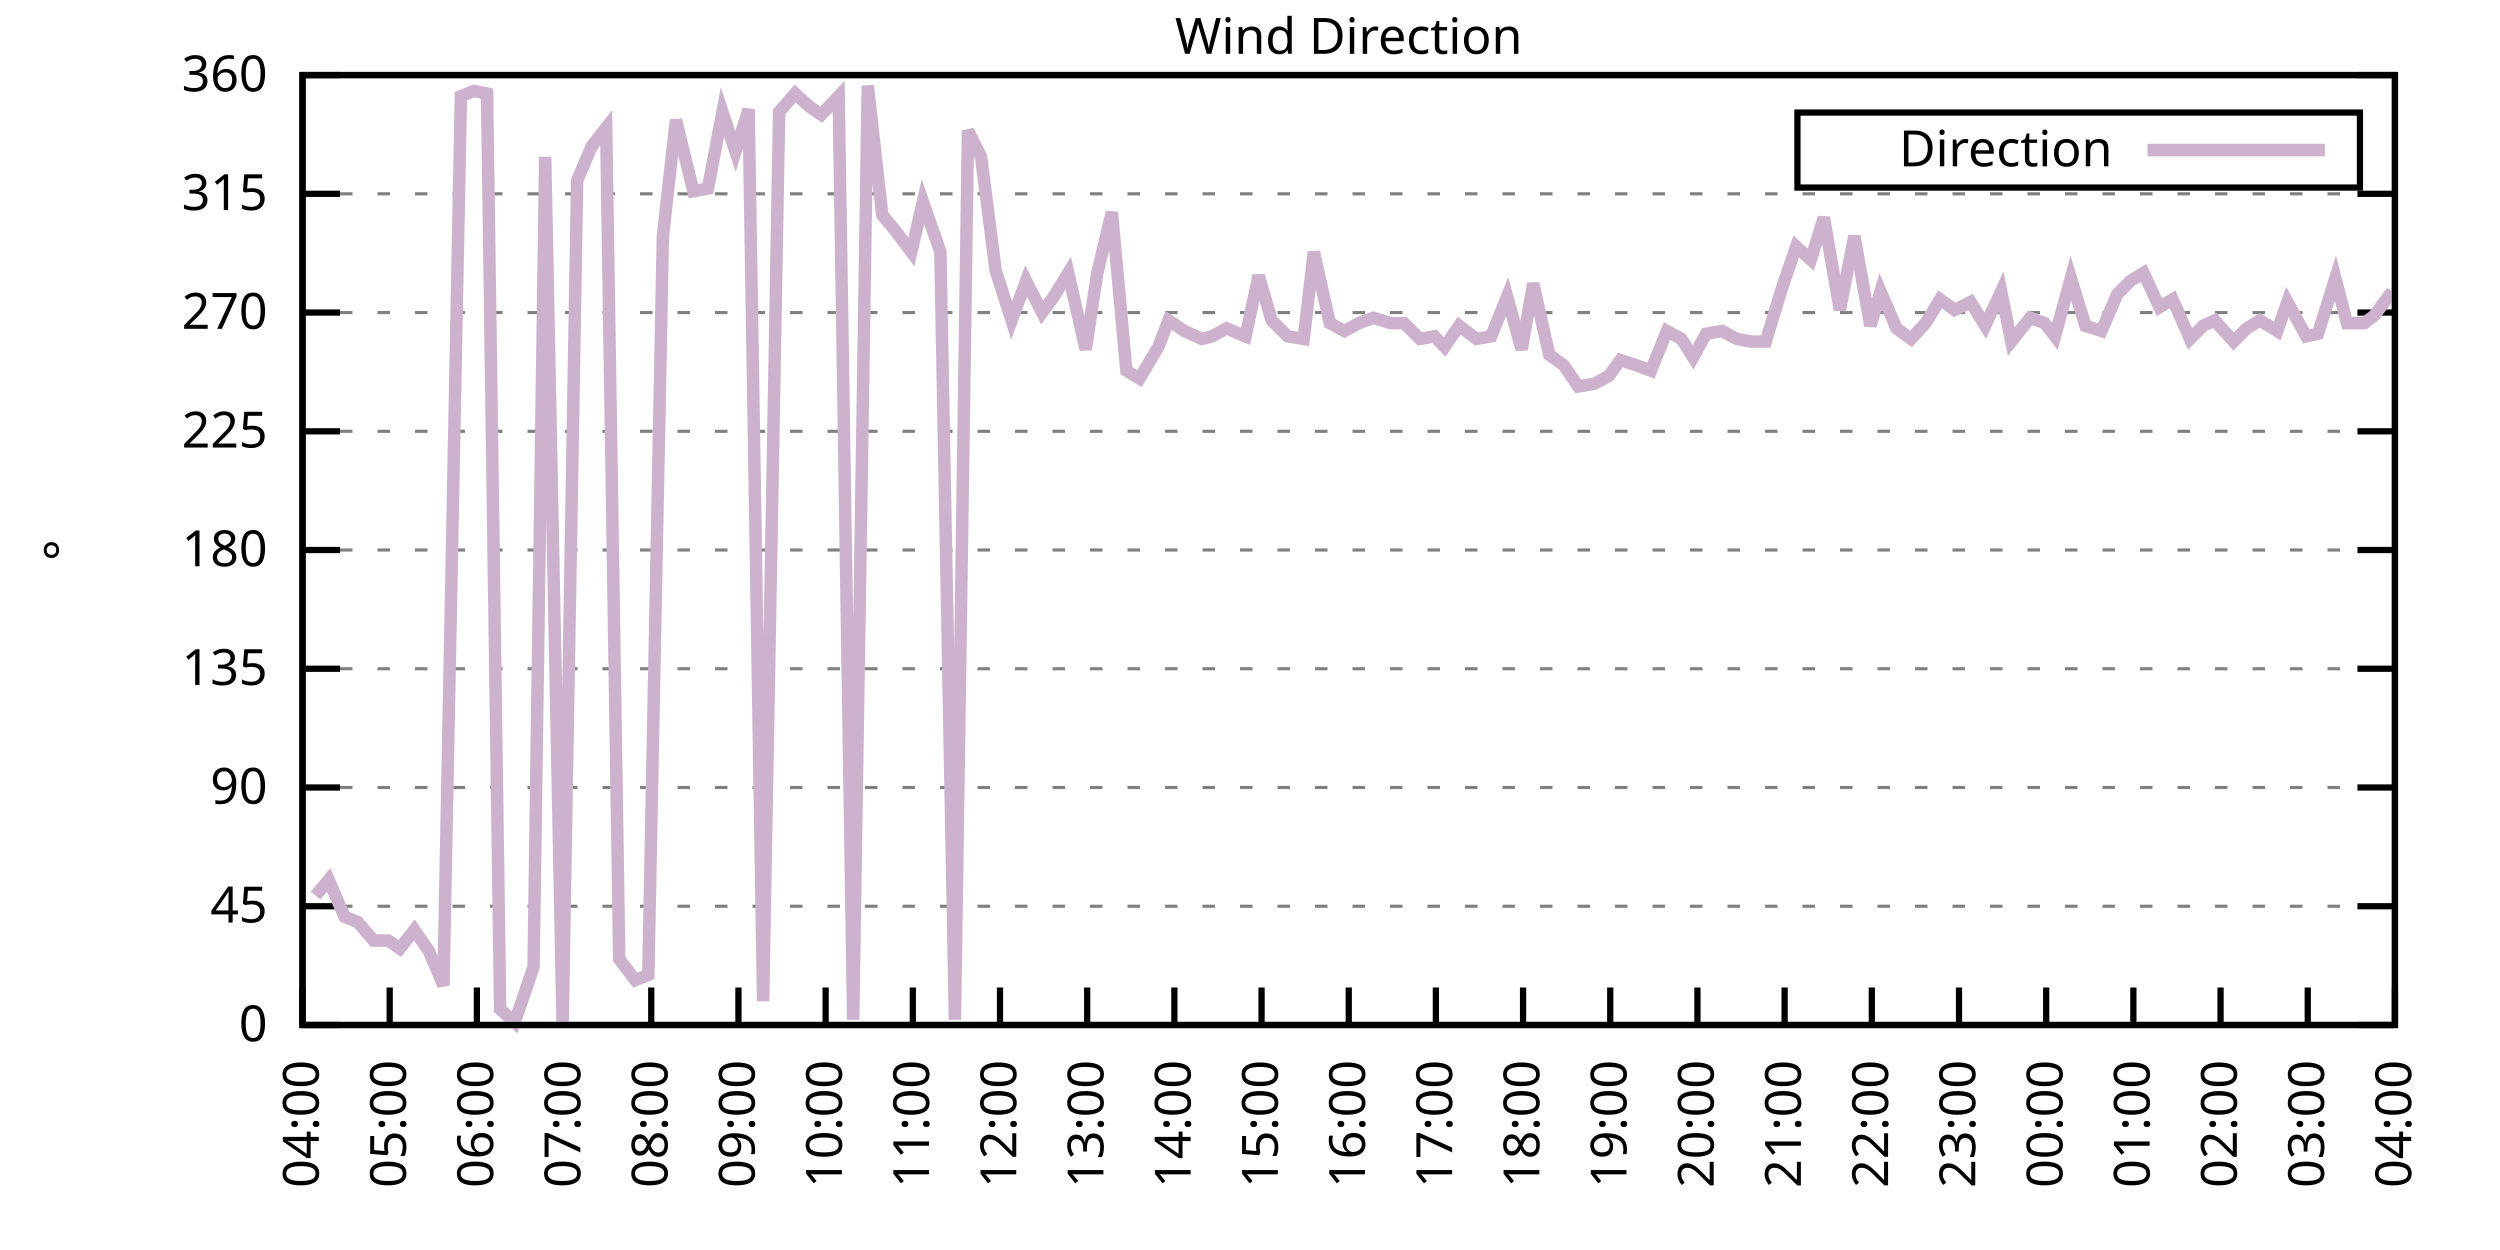
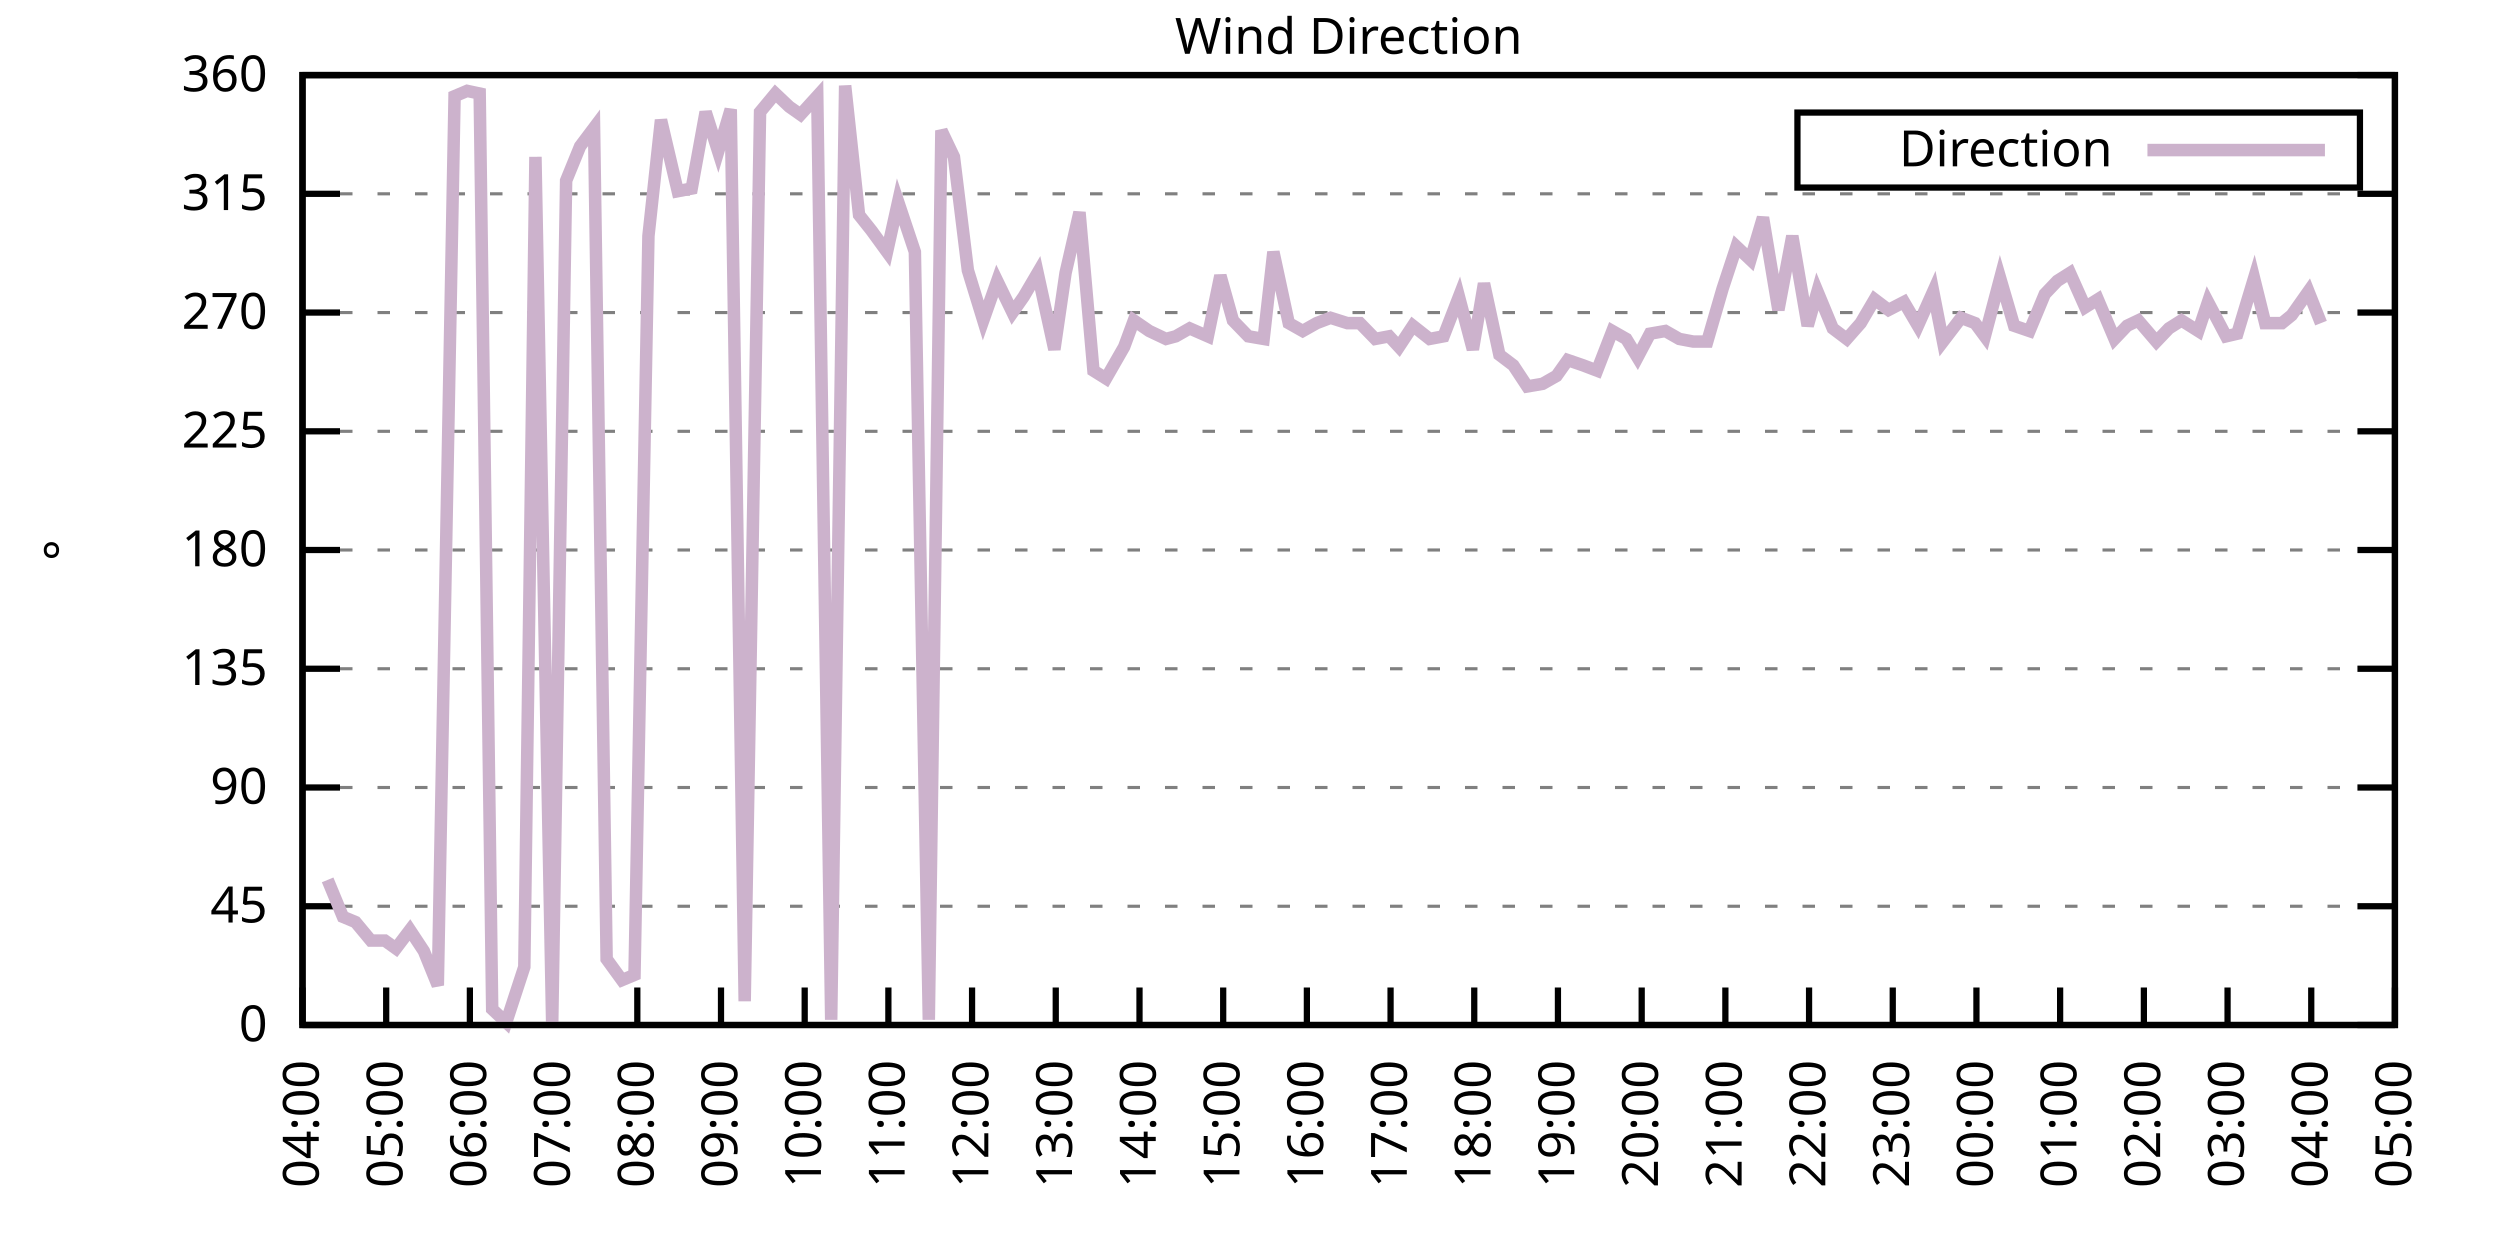
<svg xmlns="http://www.w3.org/2000/svg" xmlns:xlink="http://www.w3.org/1999/xlink" width="400" height="200" viewBox="0 0 400 200">
  <g id="gnuplot_canvas">
    <rect x="0" y="0" width="400" height="200" fill="none" />
    <defs>
      <circle id="gpDot" r="0.5" stroke-width="0.5" stroke="currentColor" />
      <path id="gpPt0" stroke-width="0.333" stroke="currentColor" d="M-1,0 h2 M0,-1 v2" />
      <path id="gpPt1" stroke-width="0.333" stroke="currentColor" d="M-1,-1 L1,1 M1,-1 L-1,1" />
      <path id="gpPt2" stroke-width="0.333" stroke="currentColor" d="M-1,0 L1,0 M0,-1 L0,1 M-1,-1 L1,1 M-1,1 L1,-1" />
      <rect id="gpPt3" stroke-width="0.333" stroke="currentColor" x="-1" y="-1" width="2" height="2" />
      <rect id="gpPt4" stroke-width="0.333" stroke="currentColor" fill="currentColor" x="-1" y="-1" width="2" height="2" />
      <circle id="gpPt5" stroke-width="0.333" stroke="currentColor" cx="0" cy="0" r="1" />
      <use xlink:href="#gpPt5" id="gpPt6" fill="currentColor" stroke="none" />
      <path id="gpPt7" stroke-width="0.333" stroke="currentColor" d="M0,-1.33 L-1.33,0.67 L1.33,0.67 z" />
      <use xlink:href="#gpPt7" id="gpPt8" fill="currentColor" stroke="none" />
      <use xlink:href="#gpPt7" id="gpPt9" stroke="currentColor" transform="rotate(180)" />
      <use xlink:href="#gpPt9" id="gpPt10" fill="currentColor" stroke="none" />
      <use xlink:href="#gpPt3" id="gpPt11" stroke="currentColor" transform="rotate(45)" />
      <use xlink:href="#gpPt11" id="gpPt12" fill="currentColor" stroke="none" />
      <path id="gpPt13" stroke-width="0.333" stroke="currentColor" d="M0,1.330 L1.265,0.411 L0.782,-1.067 L-0.782,-1.076 L-1.265,0.411 z" />
      <use xlink:href="#gpPt13" id="gpPt14" fill="currentColor" stroke="none" />
      <filter id="textbox" filterUnits="objectBoundingBox" x="0" y="0" height="1" width="1">
        <feFlood flood-color="white" flood-opacity="1" result="bgnd" />
        <feComposite in="SourceGraphic" in2="bgnd" operator="atop" />
      </filter>
      <filter id="greybox" filterUnits="objectBoundingBox" x="0" y="0" height="1" width="1">
        <feFlood flood-color="lightgrey" flood-opacity="1" result="grey" />
        <feComposite in="SourceGraphic" in2="grey" operator="atop" />
      </filter>
    </defs>
    <g fill="none" color="white" stroke="currentColor" stroke-width="1.00" stroke-linecap="butt" stroke-linejoin="miter">
</g>
    <g fill="none" color="black" stroke="currentColor" stroke-width="1.00" stroke-linecap="butt" stroke-linejoin="miter">
      <g stroke="none" shape-rendering="crispEdges">
        <polygon fill="rgb(255, 255, 255)" points="48.40,164.00 383.18,164.00 383.18,12.02 48.40,12.02 " />
      </g>
    </g>
    <g fill="none" color="black" stroke="currentColor" stroke-width="1.00" stroke-linecap="butt" stroke-linejoin="miter">
</g>
    <g fill="none" color="black" stroke="black" stroke-width="0.50" stroke-linecap="butt" stroke-linejoin="miter">
</g>
    <g fill="none" color="gray" stroke="currentColor" stroke-width="0.50" stroke-linecap="butt" stroke-linejoin="miter">
      <path stroke="gray" stroke-dasharray="2,4" class="gridline" d="M48.40,164.00 L383.19,164.00  " />
    </g>
    <g fill="none" color="gray" stroke="gray" stroke-width="1.00" stroke-linecap="butt" stroke-linejoin="miter">
</g>
    <g fill="none" color="black" stroke="currentColor" stroke-width="1.00" stroke-linecap="butt" stroke-linejoin="miter">
      <path stroke="black" d="M48.40,164.00 L54.40,164.00 M383.19,164.00 L377.19,164.00  " />
      <g transform="translate(42.80,166.60)" stroke="none" fill="black" font-family="Sans" font-size="8.00" text-anchor="end">
        <text>
          <tspan font-family="Sans"> 0</tspan>
        </text>
      </g>
    </g>
    <g fill="none" color="black" stroke="currentColor" stroke-width="1.00" stroke-linecap="butt" stroke-linejoin="miter">
</g>
    <g fill="none" color="black" stroke="black" stroke-width="0.50" stroke-linecap="butt" stroke-linejoin="miter">
</g>
    <g fill="none" color="gray" stroke="currentColor" stroke-width="0.50" stroke-linecap="butt" stroke-linejoin="miter">
      <path stroke="gray" stroke-dasharray="2,4" class="gridline" d="M48.40,145.00 L383.19,145.00  " />
    </g>
    <g fill="none" color="gray" stroke="gray" stroke-width="1.00" stroke-linecap="butt" stroke-linejoin="miter">
</g>
    <g fill="none" color="black" stroke="currentColor" stroke-width="1.00" stroke-linecap="butt" stroke-linejoin="miter">
      <path stroke="black" d="M48.40,145.00 L54.40,145.00 M383.19,145.00 L377.19,145.00  " />
      <g transform="translate(42.80,147.60)" stroke="none" fill="black" font-family="Sans" font-size="8.00" text-anchor="end">
        <text>
          <tspan font-family="Sans"> 45</tspan>
        </text>
      </g>
    </g>
    <g fill="none" color="black" stroke="currentColor" stroke-width="1.00" stroke-linecap="butt" stroke-linejoin="miter">
</g>
    <g fill="none" color="black" stroke="black" stroke-width="0.50" stroke-linecap="butt" stroke-linejoin="miter">
</g>
    <g fill="none" color="gray" stroke="currentColor" stroke-width="0.50" stroke-linecap="butt" stroke-linejoin="miter">
      <path stroke="gray" stroke-dasharray="2,4" class="gridline" d="M48.40,126.00 L383.19,126.00  " />
    </g>
    <g fill="none" color="gray" stroke="gray" stroke-width="1.00" stroke-linecap="butt" stroke-linejoin="miter">
</g>
    <g fill="none" color="black" stroke="currentColor" stroke-width="1.00" stroke-linecap="butt" stroke-linejoin="miter">
      <path stroke="black" d="M48.40,126.00 L54.40,126.00 M383.19,126.00 L377.19,126.00  " />
      <g transform="translate(42.80,128.60)" stroke="none" fill="black" font-family="Sans" font-size="8.00" text-anchor="end">
        <text>
          <tspan font-family="Sans"> 90</tspan>
        </text>
      </g>
    </g>
    <g fill="none" color="black" stroke="currentColor" stroke-width="1.00" stroke-linecap="butt" stroke-linejoin="miter">
</g>
    <g fill="none" color="black" stroke="black" stroke-width="0.50" stroke-linecap="butt" stroke-linejoin="miter">
</g>
    <g fill="none" color="gray" stroke="currentColor" stroke-width="0.50" stroke-linecap="butt" stroke-linejoin="miter">
      <path stroke="gray" stroke-dasharray="2,4" class="gridline" d="M48.40,107.00 L383.19,107.00  " />
    </g>
    <g fill="none" color="gray" stroke="gray" stroke-width="1.00" stroke-linecap="butt" stroke-linejoin="miter">
</g>
    <g fill="none" color="black" stroke="currentColor" stroke-width="1.00" stroke-linecap="butt" stroke-linejoin="miter">
      <path stroke="black" d="M48.40,107.00 L54.40,107.00 M383.19,107.00 L377.19,107.00  " />
      <g transform="translate(42.80,109.60)" stroke="none" fill="black" font-family="Sans" font-size="8.00" text-anchor="end">
        <text>
          <tspan font-family="Sans"> 135</tspan>
        </text>
      </g>
    </g>
    <g fill="none" color="black" stroke="currentColor" stroke-width="1.00" stroke-linecap="butt" stroke-linejoin="miter">
</g>
    <g fill="none" color="black" stroke="black" stroke-width="0.50" stroke-linecap="butt" stroke-linejoin="miter">
</g>
    <g fill="none" color="gray" stroke="currentColor" stroke-width="0.50" stroke-linecap="butt" stroke-linejoin="miter">
      <path stroke="gray" stroke-dasharray="2,4" class="gridline" d="M48.40,88.00 L383.19,88.00  " />
    </g>
    <g fill="none" color="gray" stroke="gray" stroke-width="1.00" stroke-linecap="butt" stroke-linejoin="miter">
</g>
    <g fill="none" color="black" stroke="currentColor" stroke-width="1.00" stroke-linecap="butt" stroke-linejoin="miter">
      <path stroke="black" d="M48.40,88.00 L54.40,88.00 M383.19,88.00 L377.19,88.00  " />
      <g transform="translate(42.80,90.60)" stroke="none" fill="black" font-family="Sans" font-size="8.00" text-anchor="end">
        <text>
          <tspan font-family="Sans"> 180</tspan>
        </text>
      </g>
    </g>
    <g fill="none" color="black" stroke="currentColor" stroke-width="1.00" stroke-linecap="butt" stroke-linejoin="miter">
</g>
    <g fill="none" color="black" stroke="black" stroke-width="0.50" stroke-linecap="butt" stroke-linejoin="miter">
</g>
    <g fill="none" color="gray" stroke="currentColor" stroke-width="0.50" stroke-linecap="butt" stroke-linejoin="miter">
      <path stroke="gray" stroke-dasharray="2,4" class="gridline" d="M48.40,69.01 L383.19,69.01  " />
    </g>
    <g fill="none" color="gray" stroke="gray" stroke-width="1.00" stroke-linecap="butt" stroke-linejoin="miter">
</g>
    <g fill="none" color="black" stroke="currentColor" stroke-width="1.00" stroke-linecap="butt" stroke-linejoin="miter">
      <path stroke="black" d="M48.40,69.01 L54.40,69.01 M383.19,69.01 L377.19,69.01  " />
      <g transform="translate(42.80,71.61)" stroke="none" fill="black" font-family="Sans" font-size="8.00" text-anchor="end">
        <text>
          <tspan font-family="Sans"> 225</tspan>
        </text>
      </g>
    </g>
    <g fill="none" color="black" stroke="currentColor" stroke-width="1.00" stroke-linecap="butt" stroke-linejoin="miter">
</g>
    <g fill="none" color="black" stroke="black" stroke-width="0.50" stroke-linecap="butt" stroke-linejoin="miter">
</g>
    <g fill="none" color="gray" stroke="currentColor" stroke-width="0.50" stroke-linecap="butt" stroke-linejoin="miter">
      <path stroke="gray" stroke-dasharray="2,4" class="gridline" d="M48.40,50.01 L383.19,50.01  " />
    </g>
    <g fill="none" color="gray" stroke="gray" stroke-width="1.00" stroke-linecap="butt" stroke-linejoin="miter">
</g>
    <g fill="none" color="black" stroke="currentColor" stroke-width="1.00" stroke-linecap="butt" stroke-linejoin="miter">
      <path stroke="black" d="M48.40,50.01 L54.40,50.01 M383.19,50.01 L377.19,50.01  " />
      <g transform="translate(42.80,52.61)" stroke="none" fill="black" font-family="Sans" font-size="8.00" text-anchor="end">
        <text>
          <tspan font-family="Sans"> 270</tspan>
        </text>
      </g>
    </g>
    <g fill="none" color="black" stroke="currentColor" stroke-width="1.00" stroke-linecap="butt" stroke-linejoin="miter">
</g>
    <g fill="none" color="black" stroke="black" stroke-width="0.50" stroke-linecap="butt" stroke-linejoin="miter">
</g>
    <g fill="none" color="gray" stroke="currentColor" stroke-width="0.50" stroke-linecap="butt" stroke-linejoin="miter">
      <path stroke="gray" stroke-dasharray="2,4" class="gridline" d="M48.40,31.01 L383.19,31.01  " />
    </g>
    <g fill="none" color="gray" stroke="gray" stroke-width="1.00" stroke-linecap="butt" stroke-linejoin="miter">
</g>
    <g fill="none" color="black" stroke="currentColor" stroke-width="1.00" stroke-linecap="butt" stroke-linejoin="miter">
      <path stroke="black" d="M48.40,31.01 L54.40,31.01 M383.19,31.01 L377.19,31.01  " />
      <g transform="translate(42.80,33.61)" stroke="none" fill="black" font-family="Sans" font-size="8.00" text-anchor="end">
        <text>
          <tspan font-family="Sans"> 315</tspan>
        </text>
      </g>
    </g>
    <g fill="none" color="black" stroke="currentColor" stroke-width="1.00" stroke-linecap="butt" stroke-linejoin="miter">
</g>
    <g fill="none" color="black" stroke="black" stroke-width="0.50" stroke-linecap="butt" stroke-linejoin="miter">
</g>
    <g fill="none" color="gray" stroke="currentColor" stroke-width="0.50" stroke-linecap="butt" stroke-linejoin="miter">
      <path stroke="gray" stroke-dasharray="2,4" class="gridline" d="M48.40,12.01 L383.19,12.01  " />
    </g>
    <g fill="none" color="gray" stroke="gray" stroke-width="1.00" stroke-linecap="butt" stroke-linejoin="miter">
</g>
    <g fill="none" color="black" stroke="currentColor" stroke-width="1.00" stroke-linecap="butt" stroke-linejoin="miter">
      <path stroke="black" d="M48.40,12.01 L54.40,12.01 M383.19,12.01 L377.19,12.01  " />
      <g transform="translate(42.80,14.61)" stroke="none" fill="black" font-family="Sans" font-size="8.00" text-anchor="end">
        <text>
          <tspan font-family="Sans"> 360</tspan>
        </text>
      </g>
    </g>
    <g fill="none" color="black" stroke="currentColor" stroke-width="1.00" stroke-linecap="butt" stroke-linejoin="miter">
      <path stroke="black" d="M48.40,164.00 L48.40,158.00  " />
      <g transform="translate(51.00,169.60) rotate(270.00)" stroke="none" fill="black" font-family="Sans" font-size="8.00" text-anchor="end">
        <text>
          <tspan font-family="Sans">04:00</tspan>
        </text>
      </g>
    </g>
    <g fill="none" color="black" stroke="currentColor" stroke-width="1.00" stroke-linecap="butt" stroke-linejoin="miter">
-       <path stroke="black" d="M62.35,164.00 L62.35,158.00  " />
-       <g transform="translate(64.95,169.60) rotate(270.00)" stroke="none" fill="black" font-family="Sans" font-size="8.00" text-anchor="end">
+       <path stroke="black" d="M61.79,164.00 L61.79,158.00  " />
+       <g transform="translate(64.39,169.60) rotate(270.00)" stroke="none" fill="black" font-family="Sans" font-size="8.00" text-anchor="end">
        <text>
          <tspan font-family="Sans">05:00</tspan>
        </text>
      </g>
    </g>
    <g fill="none" color="black" stroke="currentColor" stroke-width="1.00" stroke-linecap="butt" stroke-linejoin="miter">
-       <path stroke="black" d="M76.30,164.00 L76.30,158.00  " />
-       <g transform="translate(78.90,169.60) rotate(270.00)" stroke="none" fill="black" font-family="Sans" font-size="8.00" text-anchor="end">
+       <path stroke="black" d="M75.18,164.00 L75.18,158.00  " />
+       <g transform="translate(77.78,169.60) rotate(270.00)" stroke="none" fill="black" font-family="Sans" font-size="8.00" text-anchor="end">
        <text>
          <tspan font-family="Sans">06:00</tspan>
        </text>
      </g>
    </g>
    <g fill="none" color="black" stroke="currentColor" stroke-width="1.00" stroke-linecap="butt" stroke-linejoin="miter">
-       <path stroke="black" d="M90.25,164.00 L90.25,158.00  " />
-       <g transform="translate(92.85,169.60) rotate(270.00)" stroke="none" fill="black" font-family="Sans" font-size="8.00" text-anchor="end">
+       <path stroke="black" d="M88.57,164.00 L88.57,158.00  " />
+       <g transform="translate(91.17,169.60) rotate(270.00)" stroke="none" fill="black" font-family="Sans" font-size="8.00" text-anchor="end">
        <text>
          <tspan font-family="Sans">07:00</tspan>
        </text>
      </g>
    </g>
    <g fill="none" color="black" stroke="currentColor" stroke-width="1.00" stroke-linecap="butt" stroke-linejoin="miter">
-       <path stroke="black" d="M104.20,164.00 L104.20,158.00  " />
-       <g transform="translate(106.80,169.60) rotate(270.00)" stroke="none" fill="black" font-family="Sans" font-size="8.00" text-anchor="end">
+       <path stroke="black" d="M101.97,164.00 L101.97,158.00  " />
+       <g transform="translate(104.57,169.60) rotate(270.00)" stroke="none" fill="black" font-family="Sans" font-size="8.00" text-anchor="end">
        <text>
          <tspan font-family="Sans">08:00</tspan>
        </text>
      </g>
    </g>
    <g fill="none" color="black" stroke="currentColor" stroke-width="1.00" stroke-linecap="butt" stroke-linejoin="miter">
-       <path stroke="black" d="M118.15,164.00 L118.15,158.00  " />
-       <g transform="translate(120.75,169.60) rotate(270.00)" stroke="none" fill="black" font-family="Sans" font-size="8.00" text-anchor="end">
+       <path stroke="black" d="M115.36,164.00 L115.36,158.00  " />
+       <g transform="translate(117.96,169.60) rotate(270.00)" stroke="none" fill="black" font-family="Sans" font-size="8.00" text-anchor="end">
        <text>
          <tspan font-family="Sans">09:00</tspan>
        </text>
      </g>
    </g>
    <g fill="none" color="black" stroke="currentColor" stroke-width="1.00" stroke-linecap="butt" stroke-linejoin="miter">
-       <path stroke="black" d="M132.10,164.00 L132.10,158.00  " />
-       <g transform="translate(134.70,169.60) rotate(270.00)" stroke="none" fill="black" font-family="Sans" font-size="8.00" text-anchor="end">
+       <path stroke="black" d="M128.75,164.00 L128.75,158.00  " />
+       <g transform="translate(131.35,169.60) rotate(270.00)" stroke="none" fill="black" font-family="Sans" font-size="8.00" text-anchor="end">
        <text>
          <tspan font-family="Sans">10:00</tspan>
        </text>
      </g>
    </g>
    <g fill="none" color="black" stroke="currentColor" stroke-width="1.00" stroke-linecap="butt" stroke-linejoin="miter">
-       <path stroke="black" d="M146.05,164.00 L146.05,158.00  " />
-       <g transform="translate(148.65,169.60) rotate(270.00)" stroke="none" fill="black" font-family="Sans" font-size="8.00" text-anchor="end">
+       <path stroke="black" d="M142.14,164.00 L142.14,158.00  " />
+       <g transform="translate(144.74,169.60) rotate(270.00)" stroke="none" fill="black" font-family="Sans" font-size="8.00" text-anchor="end">
        <text>
          <tspan font-family="Sans">11:00</tspan>
        </text>
      </g>
    </g>
    <g fill="none" color="black" stroke="currentColor" stroke-width="1.00" stroke-linecap="butt" stroke-linejoin="miter">
-       <path stroke="black" d="M160.00,164.00 L160.00,158.00  " />
-       <g transform="translate(162.60,169.60) rotate(270.00)" stroke="none" fill="black" font-family="Sans" font-size="8.00" text-anchor="end">
+       <path stroke="black" d="M155.53,164.00 L155.53,158.00  " />
+       <g transform="translate(158.13,169.60) rotate(270.00)" stroke="none" fill="black" font-family="Sans" font-size="8.00" text-anchor="end">
        <text>
          <tspan font-family="Sans">12:00</tspan>
        </text>
      </g>
    </g>
    <g fill="none" color="black" stroke="currentColor" stroke-width="1.00" stroke-linecap="butt" stroke-linejoin="miter">
-       <path stroke="black" d="M173.95,164.00 L173.95,158.00  " />
-       <g transform="translate(176.55,169.60) rotate(270.00)" stroke="none" fill="black" font-family="Sans" font-size="8.00" text-anchor="end">
+       <path stroke="black" d="M168.92,164.00 L168.92,158.00  " />
+       <g transform="translate(171.52,169.60) rotate(270.00)" stroke="none" fill="black" font-family="Sans" font-size="8.00" text-anchor="end">
        <text>
          <tspan font-family="Sans">13:00</tspan>
        </text>
      </g>
    </g>
    <g fill="none" color="black" stroke="currentColor" stroke-width="1.00" stroke-linecap="butt" stroke-linejoin="miter">
-       <path stroke="black" d="M187.90,164.00 L187.90,158.00  " />
-       <g transform="translate(190.50,169.60) rotate(270.00)" stroke="none" fill="black" font-family="Sans" font-size="8.00" text-anchor="end">
+       <path stroke="black" d="M182.32,164.00 L182.32,158.00  " />
+       <g transform="translate(184.92,169.60) rotate(270.00)" stroke="none" fill="black" font-family="Sans" font-size="8.00" text-anchor="end">
        <text>
          <tspan font-family="Sans">14:00</tspan>
        </text>
      </g>
    </g>
    <g fill="none" color="black" stroke="currentColor" stroke-width="1.00" stroke-linecap="butt" stroke-linejoin="miter">
-       <path stroke="black" d="M201.85,164.00 L201.85,158.00  " />
-       <g transform="translate(204.45,169.60) rotate(270.00)" stroke="none" fill="black" font-family="Sans" font-size="8.00" text-anchor="end">
+       <path stroke="black" d="M195.71,164.00 L195.71,158.00  " />
+       <g transform="translate(198.31,169.60) rotate(270.00)" stroke="none" fill="black" font-family="Sans" font-size="8.00" text-anchor="end">
        <text>
          <tspan font-family="Sans">15:00</tspan>
        </text>
      </g>
    </g>
    <g fill="none" color="black" stroke="currentColor" stroke-width="1.00" stroke-linecap="butt" stroke-linejoin="miter">
-       <path stroke="black" d="M215.80,164.00 L215.80,158.00  " />
-       <g transform="translate(218.40,169.60) rotate(270.00)" stroke="none" fill="black" font-family="Sans" font-size="8.00" text-anchor="end">
+       <path stroke="black" d="M209.10,164.00 L209.10,158.00  " />
+       <g transform="translate(211.70,169.60) rotate(270.00)" stroke="none" fill="black" font-family="Sans" font-size="8.00" text-anchor="end">
        <text>
          <tspan font-family="Sans">16:00</tspan>
        </text>
      </g>
    </g>
    <g fill="none" color="black" stroke="currentColor" stroke-width="1.00" stroke-linecap="butt" stroke-linejoin="miter">
-       <path stroke="black" d="M229.74,164.00 L229.74,158.00  " />
-       <g transform="translate(232.34,169.60) rotate(270.00)" stroke="none" fill="black" font-family="Sans" font-size="8.00" text-anchor="end">
+       <path stroke="black" d="M222.49,164.00 L222.49,158.00  " />
+       <g transform="translate(225.09,169.60) rotate(270.00)" stroke="none" fill="black" font-family="Sans" font-size="8.00" text-anchor="end">
        <text>
          <tspan font-family="Sans">17:00</tspan>
        </text>
      </g>
    </g>
    <g fill="none" color="black" stroke="currentColor" stroke-width="1.00" stroke-linecap="butt" stroke-linejoin="miter">
-       <path stroke="black" d="M243.69,164.00 L243.69,158.00  " />
-       <g transform="translate(246.29,169.60) rotate(270.00)" stroke="none" fill="black" font-family="Sans" font-size="8.00" text-anchor="end">
+       <path stroke="black" d="M235.88,164.00 L235.88,158.00  " />
+       <g transform="translate(238.48,169.60) rotate(270.00)" stroke="none" fill="black" font-family="Sans" font-size="8.00" text-anchor="end">
        <text>
          <tspan font-family="Sans">18:00</tspan>
        </text>
      </g>
    </g>
    <g fill="none" color="black" stroke="currentColor" stroke-width="1.00" stroke-linecap="butt" stroke-linejoin="miter">
-       <path stroke="black" d="M257.64,164.00 L257.64,158.00  " />
-       <g transform="translate(260.24,169.60) rotate(270.00)" stroke="none" fill="black" font-family="Sans" font-size="8.00" text-anchor="end">
+       <path stroke="black" d="M249.27,164.00 L249.27,158.00  " />
+       <g transform="translate(251.87,169.60) rotate(270.00)" stroke="none" fill="black" font-family="Sans" font-size="8.00" text-anchor="end">
        <text>
          <tspan font-family="Sans">19:00</tspan>
        </text>
      </g>
    </g>
    <g fill="none" color="black" stroke="currentColor" stroke-width="1.00" stroke-linecap="butt" stroke-linejoin="miter">
-       <path stroke="black" d="M271.59,164.00 L271.59,158.00  " />
-       <g transform="translate(274.19,169.60) rotate(270.00)" stroke="none" fill="black" font-family="Sans" font-size="8.00" text-anchor="end">
+       <path stroke="black" d="M262.67,164.00 L262.67,158.00  " />
+       <g transform="translate(265.27,169.60) rotate(270.00)" stroke="none" fill="black" font-family="Sans" font-size="8.00" text-anchor="end">
        <text>
          <tspan font-family="Sans">20:00</tspan>
        </text>
      </g>
    </g>
    <g fill="none" color="black" stroke="currentColor" stroke-width="1.00" stroke-linecap="butt" stroke-linejoin="miter">
-       <path stroke="black" d="M285.54,164.00 L285.54,158.00  " />
-       <g transform="translate(288.14,169.60) rotate(270.00)" stroke="none" fill="black" font-family="Sans" font-size="8.00" text-anchor="end">
+       <path stroke="black" d="M276.06,164.00 L276.06,158.00  " />
+       <g transform="translate(278.66,169.60) rotate(270.00)" stroke="none" fill="black" font-family="Sans" font-size="8.00" text-anchor="end">
        <text>
          <tspan font-family="Sans">21:00</tspan>
        </text>
      </g>
    </g>
    <g fill="none" color="black" stroke="currentColor" stroke-width="1.00" stroke-linecap="butt" stroke-linejoin="miter">
-       <path stroke="black" d="M299.49,164.00 L299.49,158.00  " />
-       <g transform="translate(302.09,169.60) rotate(270.00)" stroke="none" fill="black" font-family="Sans" font-size="8.00" text-anchor="end">
+       <path stroke="black" d="M289.45,164.00 L289.45,158.00  " />
+       <g transform="translate(292.05,169.60) rotate(270.00)" stroke="none" fill="black" font-family="Sans" font-size="8.00" text-anchor="end">
        <text>
          <tspan font-family="Sans">22:00</tspan>
        </text>
      </g>
    </g>
    <g fill="none" color="black" stroke="currentColor" stroke-width="1.00" stroke-linecap="butt" stroke-linejoin="miter">
-       <path stroke="black" d="M313.44,164.00 L313.44,158.00  " />
-       <g transform="translate(316.04,169.60) rotate(270.00)" stroke="none" fill="black" font-family="Sans" font-size="8.00" text-anchor="end">
+       <path stroke="black" d="M302.84,164.00 L302.84,158.00  " />
+       <g transform="translate(305.44,169.60) rotate(270.00)" stroke="none" fill="black" font-family="Sans" font-size="8.00" text-anchor="end">
        <text>
          <tspan font-family="Sans">23:00</tspan>
        </text>
      </g>
    </g>
    <g fill="none" color="black" stroke="currentColor" stroke-width="1.00" stroke-linecap="butt" stroke-linejoin="miter">
-       <path stroke="black" d="M327.39,164.00 L327.39,158.00  " />
-       <g transform="translate(329.99,169.60) rotate(270.00)" stroke="none" fill="black" font-family="Sans" font-size="8.00" text-anchor="end">
+       <path stroke="black" d="M316.23,164.00 L316.23,158.00  " />
+       <g transform="translate(318.83,169.60) rotate(270.00)" stroke="none" fill="black" font-family="Sans" font-size="8.00" text-anchor="end">
        <text>
          <tspan font-family="Sans">00:00</tspan>
        </text>
      </g>
    </g>
    <g fill="none" color="black" stroke="currentColor" stroke-width="1.00" stroke-linecap="butt" stroke-linejoin="miter">
-       <path stroke="black" d="M341.34,164.00 L341.34,158.00  " />
-       <g transform="translate(343.94,169.60) rotate(270.00)" stroke="none" fill="black" font-family="Sans" font-size="8.00" text-anchor="end">
+       <path stroke="black" d="M329.62,164.00 L329.62,158.00  " />
+       <g transform="translate(332.22,169.60) rotate(270.00)" stroke="none" fill="black" font-family="Sans" font-size="8.00" text-anchor="end">
        <text>
          <tspan font-family="Sans">01:00</tspan>
        </text>
      </g>
    </g>
    <g fill="none" color="black" stroke="currentColor" stroke-width="1.00" stroke-linecap="butt" stroke-linejoin="miter">
-       <path stroke="black" d="M355.29,164.00 L355.29,158.00  " />
-       <g transform="translate(357.89,169.60) rotate(270.00)" stroke="none" fill="black" font-family="Sans" font-size="8.00" text-anchor="end">
+       <path stroke="black" d="M343.02,164.00 L343.02,158.00  " />
+       <g transform="translate(345.62,169.60) rotate(270.00)" stroke="none" fill="black" font-family="Sans" font-size="8.00" text-anchor="end">
        <text>
          <tspan font-family="Sans">02:00</tspan>
        </text>
      </g>
    </g>
    <g fill="none" color="black" stroke="currentColor" stroke-width="1.00" stroke-linecap="butt" stroke-linejoin="miter">
-       <path stroke="black" d="M369.24,164.00 L369.24,158.00  " />
-       <g transform="translate(371.84,169.60) rotate(270.00)" stroke="none" fill="black" font-family="Sans" font-size="8.00" text-anchor="end">
+       <path stroke="black" d="M356.41,164.00 L356.41,158.00  " />
+       <g transform="translate(359.01,169.60) rotate(270.00)" stroke="none" fill="black" font-family="Sans" font-size="8.00" text-anchor="end">
        <text>
          <tspan font-family="Sans">03:00</tspan>
+         </text>
+       </g>
+     </g>
+     <g fill="none" color="black" stroke="currentColor" stroke-width="1.00" stroke-linecap="butt" stroke-linejoin="miter">
+       <path stroke="black" d="M369.80,164.00 L369.80,158.00  " />
+       <g transform="translate(372.40,169.60) rotate(270.00)" stroke="none" fill="black" font-family="Sans" font-size="8.00" text-anchor="end">
+         <text>
+           <tspan font-family="Sans">04:00</tspan>
        </text>
      </g>
    </g>
    <g fill="none" color="black" stroke="currentColor" stroke-width="1.00" stroke-linecap="butt" stroke-linejoin="miter">
      <path stroke="black" d="M383.19,164.00 L383.19,158.00  " />
      <g transform="translate(385.79,169.60) rotate(270.00)" stroke="none" fill="black" font-family="Sans" font-size="8.00" text-anchor="end">
        <text>
-           <tspan font-family="Sans">04:00</tspan>
+           <tspan font-family="Sans">05:00</tspan>
        </text>
      </g>
    </g>
    <g fill="none" color="black" stroke="currentColor" stroke-width="1.00" stroke-linecap="butt" stroke-linejoin="miter">
</g>
    <g fill="none" color="black" stroke="currentColor" stroke-width="1.00" stroke-linecap="butt" stroke-linejoin="miter">
      <path stroke="black" d="M48.40,12.01 L48.40,164.00 L383.19,164.00 L383.19,12.01 L48.40,12.01 Z  " />
    </g>
    <g fill="none" color="black" stroke="currentColor" stroke-width="1.00" stroke-linecap="butt" stroke-linejoin="miter">
</g>
    <g fill="none" color="black" stroke="currentColor" stroke-width="1.00" stroke-linecap="butt" stroke-linejoin="miter">
      <path stroke="black" d="M287.59,30.01 L287.59,18.01 L377.59,18.01 L377.59,30.01 L287.59,30.01 Z  " />
    </g>
    <g id="Wind_direction_plot_1">
      <g fill="none" color="white" stroke="black" stroke-width="2.00" stroke-linecap="butt" stroke-linejoin="miter">
</g>
      <g fill="none" color="black" stroke="currentColor" stroke-width="2.00" stroke-linecap="butt" stroke-linejoin="miter">
        <g transform="translate(337.99,26.61)" stroke="none" fill="black" font-family="Sans" font-size="8.00" text-anchor="end">
          <text>
            <tspan font-family="Sans">Direction</tspan>
          </text>
        </g>
      </g>
      <g fill="none" color="black" stroke="currentColor" stroke-width="2.00" stroke-linecap="butt" stroke-linejoin="miter">
-         <path stroke="rgb(204, 178, 204)" d="M343.59,24.01 L371.99,24.01 M50.49,143.31 L52.58,140.78 L55.14,146.69 L57.23,147.53 L59.79,150.49 L62.12,150.49   L63.98,151.76 L66.30,148.80 L68.63,152.18 L70.95,157.67 L73.74,15.39 L75.83,14.54 L77.93,14.97 L80.02,161.47   L82.34,163.58 L85.37,154.71 L87.23,25.10 L90.02,164.00 L92.34,28.90 L94.67,23.41 L96.99,20.45 L99.08,153.45   L101.64,156.82 L103.73,155.98 L106.06,37.76 L108.15,19.19 L110.94,30.59 L113.27,30.16 L115.59,17.92 L117.68,24.25   L119.78,17.50 L122.10,160.20 L124.66,17.92 L127.22,14.97 L129.54,17.08 L131.40,18.34 L134.19,15.39 L136.51,163.16   L138.84,13.70 L141.16,34.39 L143.26,36.92 L145.81,40.30 L147.67,32.28 L150.46,40.30 L152.79,163.16 L154.88,20.88   L156.97,25.10 L159.30,43.25 L161.86,51.27 L164.18,44.94 L166.74,50.01 L168.60,47.47 L170.92,43.67 L173.71,55.92   L175.57,43.67 L177.90,33.96 L180.22,59.30 L182.32,60.56 L185.34,55.50 L186.97,51.27 L189.52,52.96 L192.31,54.23   L193.94,53.81 L196.27,52.54 L199.29,53.81 L201.38,44.10 L203.47,51.27 L206.03,53.81 L208.59,54.23 L210.22,40.30   L212.77,51.70 L215.10,52.96 L217.42,51.70 L219.75,50.85 L222.54,51.70 L224.63,51.70 L227.19,54.23 L229.51,53.81   L231.14,55.50 L233.46,52.12 L236.25,54.23 L238.58,53.81 L241.14,47.47 L243.46,55.92 L245.32,45.36 L247.88,56.76   L250.20,58.45 L252.53,61.83 L255.09,61.41 L257.41,60.14 L259.27,57.61 L261.83,58.45 L264.15,59.30 L266.71,52.96   L269.04,54.23 L270.90,57.18 L272.99,53.39 L275.55,52.96 L277.87,54.23 L280.20,54.65 L282.52,54.65 L285.08,46.21   L287.40,39.45 L289.73,41.56 L291.82,34.81 L294.38,49.59 L296.70,37.76 L299.26,52.12 L300.89,46.63 L303.44,52.54   L305.77,54.23 L308.09,51.70 L310.42,47.90 L312.74,49.59 L315.30,48.32 L317.63,52.12 L320.18,46.63 L321.81,54.65   L324.83,50.85 L327.16,51.70 L328.79,53.81 L331.34,44.52 L333.67,52.12 L336.23,52.96 L338.78,47.05 L340.88,44.94   L342.97,43.67 L345.53,49.16 L347.62,47.90 L350.41,54.23 L352.50,52.12 L354.36,51.27 L357.38,54.65 L359.48,52.54   L361.57,51.27 L364.36,52.96 L365.99,48.32 L369.01,53.81 L370.87,53.39 L373.66,44.52 L375.52,51.70 L378.31,51.70   L379.94,50.43 L382.73,46.63  " />
+         <path stroke="rgb(204, 178, 204)" d="M343.59,24.01 L371.99,24.01 M52.42,140.78 L54.87,146.69 L56.88,147.53 L59.34,150.49 L61.57,150.49 L63.35,151.76   L65.59,148.80 L67.82,152.18 L70.05,157.67 L72.73,15.39 L74.74,14.54 L76.75,14.97 L78.75,161.47 L80.99,163.58   L83.89,154.71 L85.67,25.10 L88.35,164.00 L90.58,28.90 L92.82,23.41 L95.05,20.45 L97.06,153.45 L99.51,156.82   L101.52,155.98 L103.75,37.76 L105.76,19.19 L108.44,30.59 L110.67,30.16 L112.90,17.92 L114.91,24.25 L116.92,17.50   L119.15,160.20 L121.61,17.92 L124.06,14.97 L126.29,17.08 L128.08,18.34 L130.76,15.39 L132.99,163.16 L135.22,13.70   L137.45,34.39 L139.46,36.92 L141.92,40.30 L143.70,32.28 L146.38,40.30 L148.61,163.16 L150.62,20.88 L152.63,25.10   L154.86,43.25 L157.32,51.27 L159.55,44.94 L162.01,50.01 L163.79,47.47 L166.02,43.67 L168.70,55.92 L170.49,43.67   L172.72,33.96 L174.95,59.30 L176.96,60.56 L179.86,55.50 L181.42,51.27 L183.88,52.96 L186.56,54.23 L188.12,53.81   L190.35,52.54 L193.25,53.81 L195.26,44.10 L197.27,51.27 L199.73,53.81 L202.18,54.23 L203.74,40.30 L206.20,51.70   L208.43,52.96 L210.66,51.70 L212.89,50.85 L215.57,51.70 L217.58,51.70 L220.04,54.23 L222.27,53.81 L223.83,55.50   L226.06,52.12 L228.74,54.23 L230.97,53.81 L233.43,47.47 L235.66,55.92 L237.44,45.36 L239.90,56.76 L242.13,58.45   L244.36,61.83 L246.82,61.41 L249.05,60.14 L250.84,57.61 L253.29,58.45 L255.52,59.30 L257.98,52.96 L260.21,54.23   L262.00,57.18 L264.00,53.39 L266.46,52.96 L268.69,54.23 L270.92,54.65 L273.16,54.65 L275.61,46.21 L277.84,39.45   L280.07,41.56 L282.08,34.81 L284.54,49.59 L286.77,37.76 L289.23,52.12 L290.79,46.63 L293.24,52.54 L295.48,54.23   L297.71,51.70 L299.94,47.90 L302.17,49.59 L304.63,48.32 L306.86,52.12 L309.31,46.63 L310.88,54.65 L313.78,50.85   L316.01,51.70 L317.57,53.81 L320.03,44.52 L322.26,52.12 L324.71,52.96 L327.17,47.05 L329.18,44.94 L331.19,43.67   L333.64,49.16 L335.65,47.90 L338.33,54.23 L340.34,52.12 L342.12,51.27 L345.02,54.65 L347.03,52.54 L349.04,51.27   L351.72,52.96 L353.28,48.32 L356.18,53.81 L357.97,53.39 L360.65,44.52 L362.43,51.70 L365.11,51.70 L366.67,50.43   L369.35,46.63 L371.36,51.70  " />
      </g>
    </g>
    <g fill="none" color="black" stroke="currentColor" stroke-width="2.00" stroke-linecap="butt" stroke-linejoin="miter">
</g>
    <g fill="none" color="black" stroke="black" stroke-width="1.00" stroke-linecap="butt" stroke-linejoin="miter">
</g>
    <g fill="none" color="black" stroke="currentColor" stroke-width="1.00" stroke-linecap="butt" stroke-linejoin="miter">
      <path stroke="black" d="M48.40,12.01 L48.40,164.00 L383.19,164.00 L383.19,12.01 L48.40,12.01 Z  " />
      <g transform="translate(12.80,88.01) rotate(270.00)" stroke="none" fill="black" font-family="Sans" font-size="8.00" text-anchor="middle">
        <text>
          <tspan font-family="Sans">°</tspan>
        </text>
      </g>
    </g>
    <g fill="none" color="black" stroke="currentColor" stroke-width="1.00" stroke-linecap="butt" stroke-linejoin="miter">
</g>
    <g fill="none" color="black" stroke="currentColor" stroke-width="1.00" stroke-linecap="butt" stroke-linejoin="miter">
      <g transform="translate(215.79,8.61)" stroke="none" fill="black" font-family="Sans" font-size="8.00" text-anchor="middle">
        <text>
          <tspan font-family="Sans">Wind Direction</tspan>
        </text>
      </g>
    </g>
    <g fill="none" color="black" stroke="currentColor" stroke-width="1.00" stroke-linecap="butt" stroke-linejoin="miter">
</g>
  </g>
</svg>
